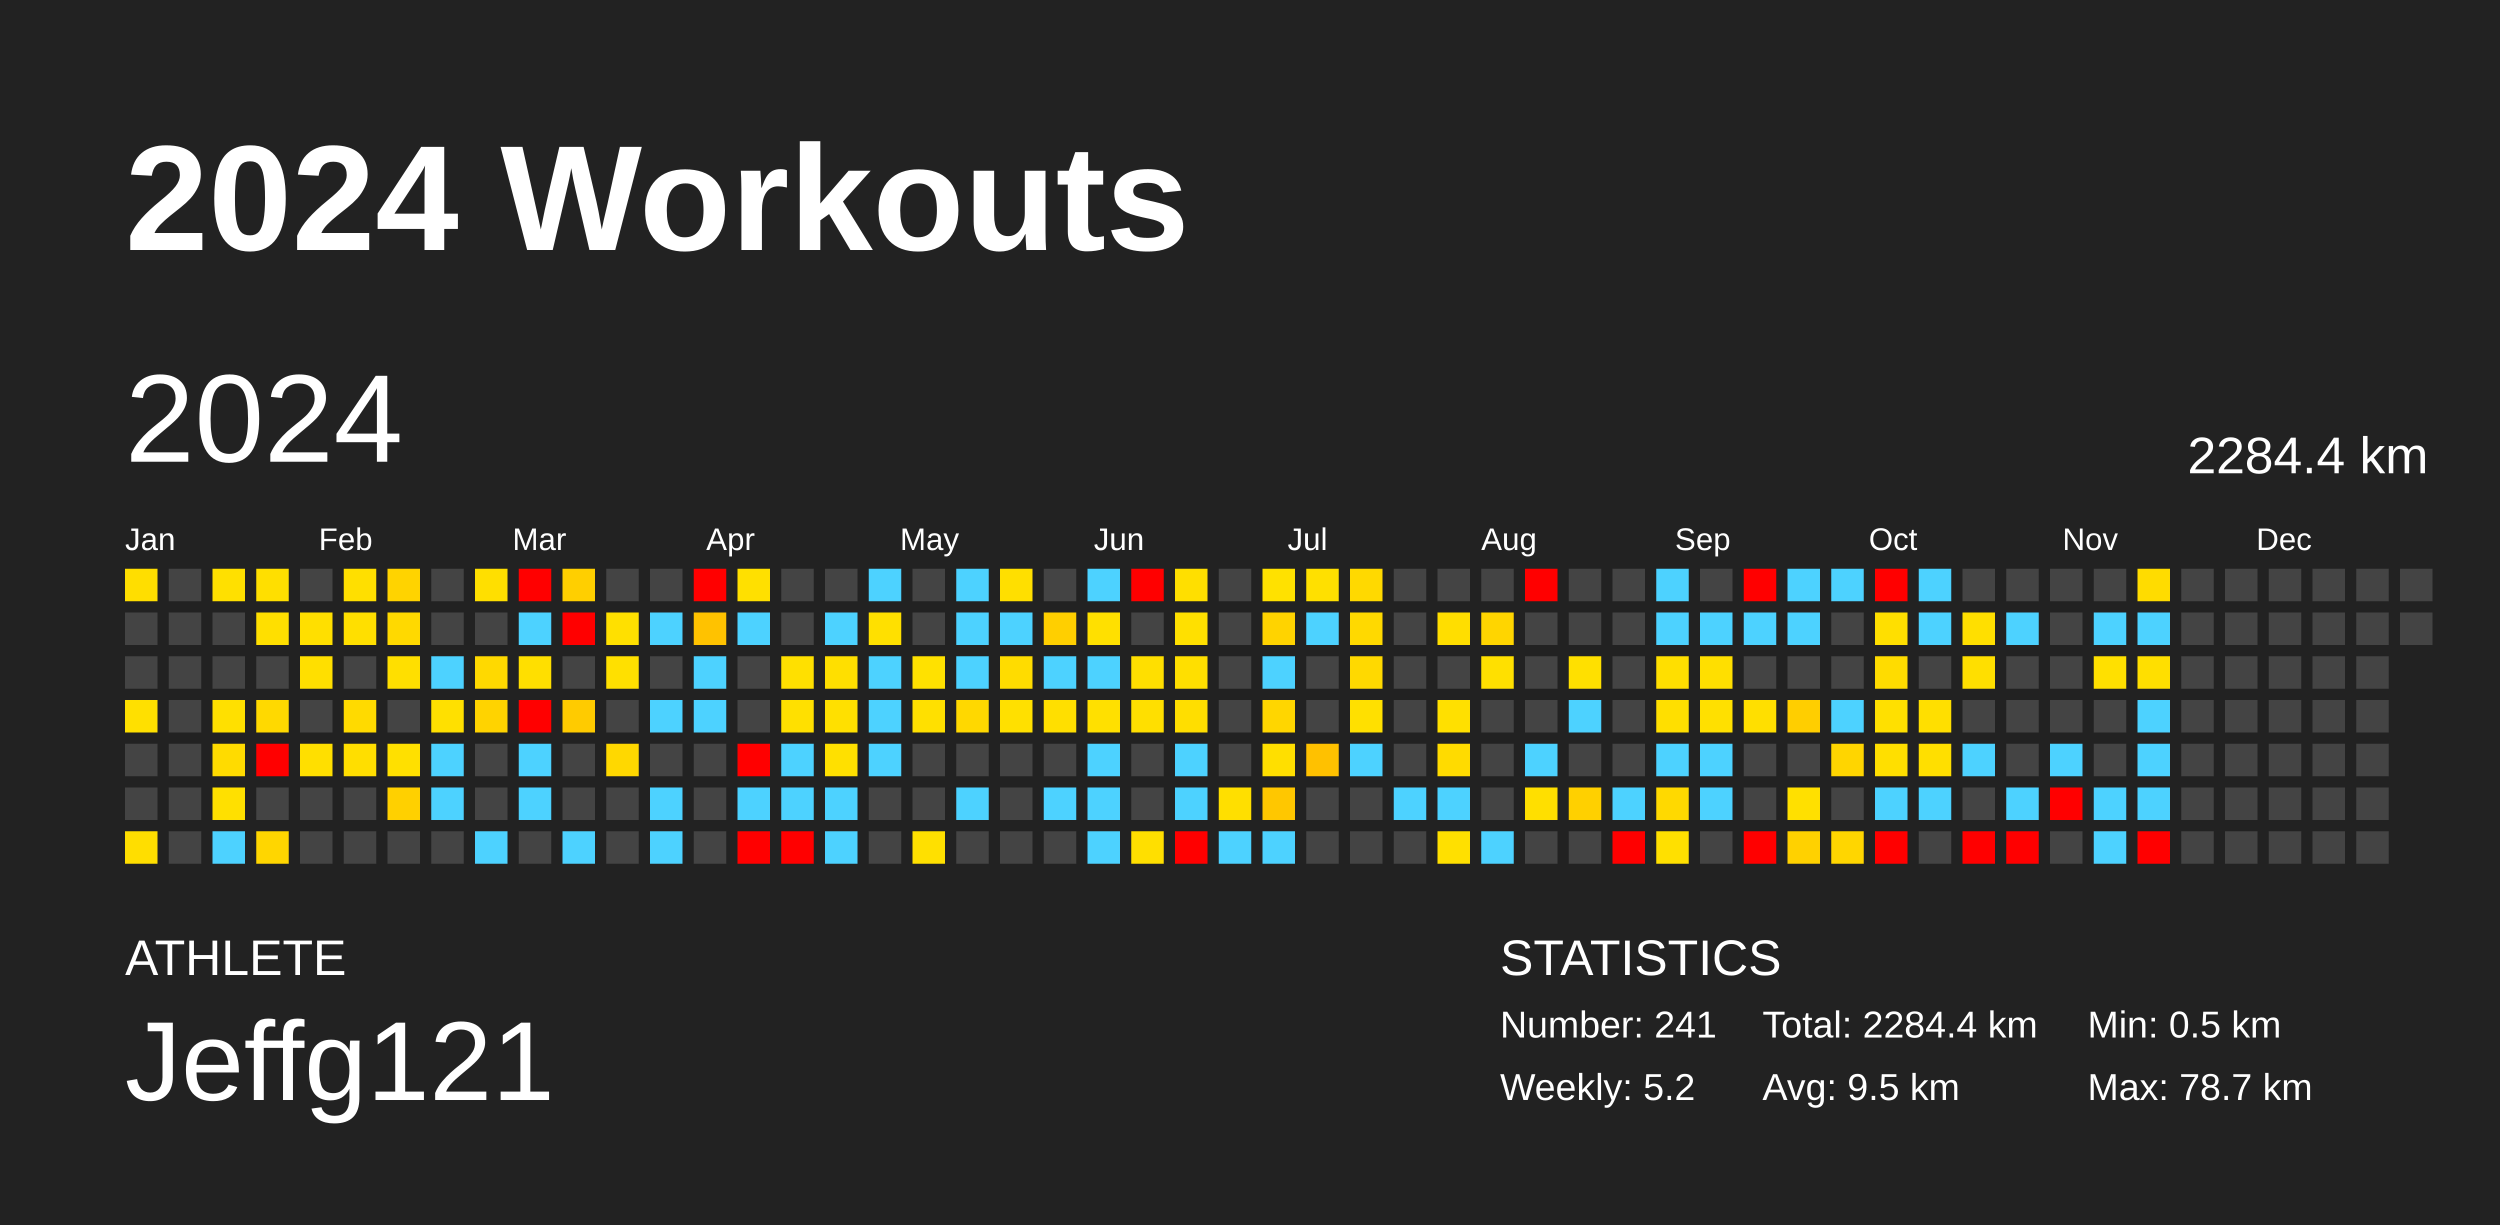
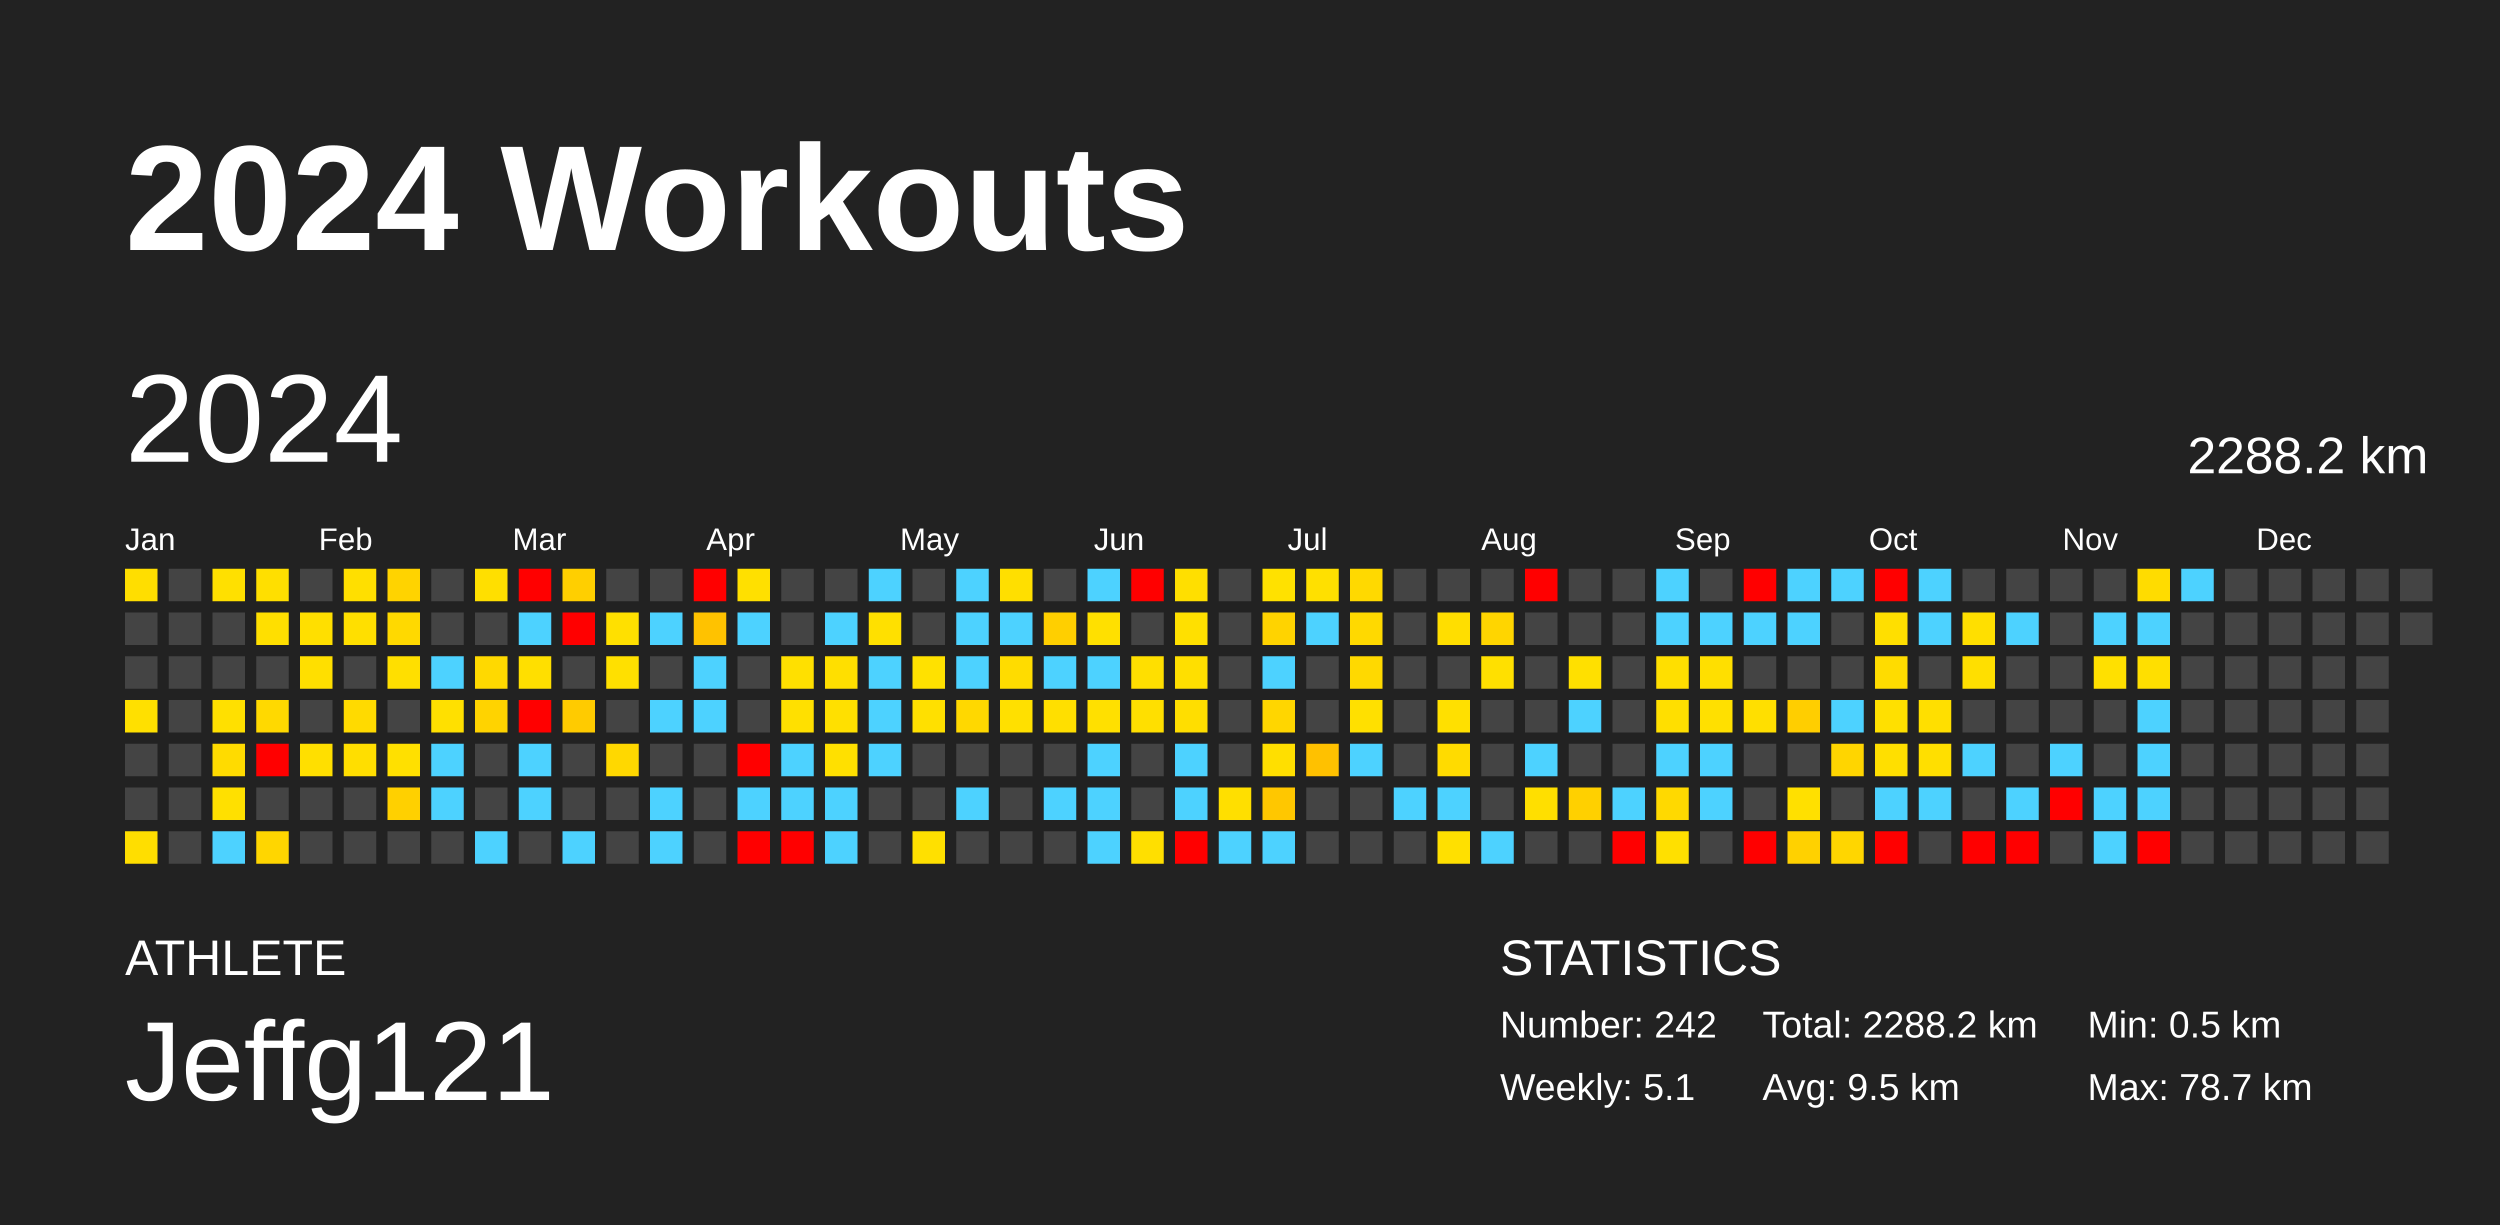
<svg xmlns="http://www.w3.org/2000/svg" baseProfile="full" height="98mm" version="1.1" viewBox="0,0,200,98" width="200mm">
  <defs />
  <rect fill="#222222" height="98" width="200" x="0" y="0" />
  <text fill="#FFFFFF" style="font-size:12px; font-family:Arial; font-weight:bold;" x="10" y="20">2024 Workouts</text>
  <text fill="#FFFFFF" style="font-size:4px; font-family:Arial" x="10" y="78">ATHLETE</text>
  <text fill="#FFFFFF" style="font-size:9px; font-family:Arial" x="10" y="88">Jeffg121</text>
  <text fill="#FFFFFF" style="font-size:4px; font-family:Arial" x="120" y="78">STATISTICS</text>
-   <text fill="#FFFFFF" style="font-size:3px; font-family:Arial" x="120" y="83">Number: 241</text>
-   <text fill="#FFFFFF" style="font-size:3px; font-family:Arial" x="120" y="88">Weekly: 5.2</text>
-   <text fill="#FFFFFF" style="font-size:3px; font-family:Arial" x="141" y="83">Total: 2284.4 km</text>
+   <text fill="#FFFFFF" style="font-size:3px; font-family:Arial" x="120" y="83">Number: 242</text>
+   <text fill="#FFFFFF" style="font-size:3px; font-family:Arial" x="120" y="88">Weekly: 5.1</text>
+   <text fill="#FFFFFF" style="font-size:3px; font-family:Arial" x="141" y="83">Total: 2288.2 km</text>
  <text fill="#FFFFFF" style="font-size:3px; font-family:Arial" x="141" y="88">Avg: 9.5 km</text>
  <text fill="#FFFFFF" style="font-size:3px; font-family:Arial" x="167" y="83">Min: 0.5 km</text>
  <text fill="#FFFFFF" style="font-size:3px; font-family:Arial" x="167" y="88">Max: 78.7 km</text>
  <text dominant-baseline="hanging" fill="#FFFFFF" style="font-size:10.0px; font-family:Arial;" x="10" y="30">2024</text>
-   <text dominant-baseline="hanging" fill="#FFFFFF" style="font-size:4.125px; font-family:Arial;" x="175" y="35">2284.4 km</text>
+   <text dominant-baseline="hanging" fill="#FFFFFF" style="font-size:4.125px; font-family:Arial;" x="175" y="35">2288.2 km</text>
  <text fill="#FFFFFF" style="font-size:2.5px; font-family:Arial" x="10.0" y="44">Jan</text>
  <text fill="#FFFFFF" style="font-size:2.5px; font-family:Arial" x="25.5" y="44">Feb</text>
  <text fill="#FFFFFF" style="font-size:2.5px; font-family:Arial" x="41.0" y="44">Mar</text>
  <text fill="#FFFFFF" style="font-size:2.5px; font-family:Arial" x="56.5" y="44">Apr</text>
  <text fill="#FFFFFF" style="font-size:2.5px; font-family:Arial" x="72.0" y="44">May</text>
  <text fill="#FFFFFF" style="font-size:2.5px; font-family:Arial" x="87.5" y="44">Jun</text>
  <text fill="#FFFFFF" style="font-size:2.5px; font-family:Arial" x="103.0" y="44">Jul</text>
  <text fill="#FFFFFF" style="font-size:2.5px; font-family:Arial" x="118.5" y="44">Aug</text>
  <text fill="#FFFFFF" style="font-size:2.5px; font-family:Arial" x="134.0" y="44">Sep</text>
  <text fill="#FFFFFF" style="font-size:2.5px; font-family:Arial" x="149.5" y="44">Oct</text>
  <text fill="#FFFFFF" style="font-size:2.5px; font-family:Arial" x="165.0" y="44">Nov</text>
  <text fill="#FFFFFF" style="font-size:2.5px; font-family:Arial" x="180.5" y="44">Dec</text>
  <rect fill="#ffde00" height="2.6" width="2.6" x="10.0" y="45.5" />
  <rect fill="#444444" height="2.6" width="2.6" x="10.0" y="49.0" />
  <rect fill="#444444" height="2.6" width="2.6" x="10.0" y="52.5" />
  <rect fill="#ffe000" height="2.6" width="2.6" x="10.0" y="56.0" />
  <rect fill="#444444" height="2.6" width="2.6" x="10.0" y="59.5" />
  <rect fill="#444444" height="2.6" width="2.6" x="10.0" y="63.0" />
  <rect fill="#ffde00" height="2.6" width="2.6" x="10.0" y="66.5" />
  <rect fill="#444444" height="2.6" width="2.6" x="13.5" y="45.5" />
  <rect fill="#444444" height="2.6" width="2.6" x="13.5" y="49.0" />
  <rect fill="#444444" height="2.6" width="2.6" x="13.5" y="52.5" />
  <rect fill="#444444" height="2.6" width="2.6" x="13.5" y="56.0" />
  <rect fill="#444444" height="2.6" width="2.6" x="13.5" y="59.5" />
  <rect fill="#444444" height="2.6" width="2.6" x="13.5" y="63.0" />
  <rect fill="#444444" height="2.6" width="2.6" x="13.5" y="66.5" />
  <rect fill="#ffe000" height="2.6" width="2.6" x="17.0" y="45.5" />
  <rect fill="#444444" height="2.6" width="2.6" x="17.0" y="49.0" />
  <rect fill="#444444" height="2.6" width="2.6" x="17.0" y="52.5" />
  <rect fill="#ffe000" height="2.6" width="2.6" x="17.0" y="56.0" />
  <rect fill="#ffdb00" height="2.6" width="2.6" x="17.0" y="59.5" />
  <rect fill="#ffe000" height="2.6" width="2.6" x="17.0" y="63.0" />
  <rect fill="#4dd2ff" height="2.6" width="2.6" x="17.0" y="66.5" />
  <rect fill="#ffdf00" height="2.6" width="2.6" x="20.5" y="45.5" />
  <rect fill="#ffdf00" height="2.6" width="2.6" x="20.5" y="49.0" />
  <rect fill="#444444" height="2.6" width="2.6" x="20.5" y="52.5" />
  <rect fill="#ffd900" height="2.6" width="2.6" x="20.5" y="56.0" />
  <rect fill="red" height="2.6" width="2.6" x="20.5" y="59.5" />
  <rect fill="#444444" height="2.6" width="2.6" x="20.5" y="63.0" />
  <rect fill="#ffd600" height="2.6" width="2.6" x="20.5" y="66.5" />
  <rect fill="#444444" height="2.6" width="2.6" x="24.0" y="45.5" />
  <rect fill="#ffdf00" height="2.6" width="2.6" x="24.0" y="49.0" />
  <rect fill="#ffdf00" height="2.6" width="2.6" x="24.0" y="52.5" />
  <rect fill="#444444" height="2.6" width="2.6" x="24.0" y="56.0" />
  <rect fill="#ffdf00" height="2.6" width="2.6" x="24.0" y="59.5" />
  <rect fill="#444444" height="2.6" width="2.6" x="24.0" y="63.0" />
  <rect fill="#444444" height="2.6" width="2.6" x="24.0" y="66.5" />
  <rect fill="#ffdf00" height="2.6" width="2.6" x="27.5" y="45.5" />
  <rect fill="#ffdf00" height="2.6" width="2.6" x="27.5" y="49.0" />
  <rect fill="#444444" height="2.6" width="2.6" x="27.5" y="52.5" />
  <rect fill="#ffda00" height="2.6" width="2.6" x="27.5" y="56.0" />
  <rect fill="#ffde00" height="2.6" width="2.6" x="27.5" y="59.5" />
  <rect fill="#444444" height="2.6" width="2.6" x="27.5" y="63.0" />
  <rect fill="#444444" height="2.6" width="2.6" x="27.5" y="66.5" />
  <rect fill="#ffd300" height="2.6" width="2.6" x="31.0" y="45.5" />
  <rect fill="#ffd900" height="2.6" width="2.6" x="31.0" y="49.0" />
  <rect fill="#ffdf00" height="2.6" width="2.6" x="31.0" y="52.5" />
  <rect fill="#444444" height="2.6" width="2.6" x="31.0" y="56.0" />
  <rect fill="#ffe000" height="2.6" width="2.6" x="31.0" y="59.5" />
  <rect fill="#ffd000" height="2.6" width="2.6" x="31.0" y="63.0" />
  <rect fill="#444444" height="2.6" width="2.6" x="31.0" y="66.5" />
  <rect fill="#444444" height="2.6" width="2.6" x="34.5" y="45.5" />
  <rect fill="#444444" height="2.6" width="2.6" x="34.5" y="49.0" />
  <rect fill="#4dd2ff" height="2.6" width="2.6" x="34.5" y="52.5" />
  <rect fill="#ffe000" height="2.6" width="2.6" x="34.5" y="56.0" />
  <rect fill="#4dd2ff" height="2.6" width="2.6" x="34.5" y="59.5" />
  <rect fill="#4dd2ff" height="2.6" width="2.6" x="34.5" y="63.0" />
  <rect fill="#444444" height="2.6" width="2.6" x="34.5" y="66.5" />
  <rect fill="#ffdf00" height="2.6" width="2.6" x="38.0" y="45.5" />
  <rect fill="#444444" height="2.6" width="2.6" x="38.0" y="49.0" />
  <rect fill="#ffd900" height="2.6" width="2.6" x="38.0" y="52.5" />
  <rect fill="#ffd300" height="2.6" width="2.6" x="38.0" y="56.0" />
  <rect fill="#444444" height="2.6" width="2.6" x="38.0" y="59.5" />
  <rect fill="#444444" height="2.6" width="2.6" x="38.0" y="63.0" />
  <rect fill="#4dd2ff" height="2.6" width="2.6" x="38.0" y="66.5" />
  <rect fill="red" height="2.6" width="2.6" x="41.5" y="45.5" />
  <rect fill="#4dd2ff" height="2.6" width="2.6" x="41.5" y="49.0" />
  <rect fill="#ffdf00" height="2.6" width="2.6" x="41.5" y="52.5" />
  <rect fill="red" height="2.6" width="2.6" x="41.5" y="56.0" />
  <rect fill="#4dd2ff" height="2.6" width="2.6" x="41.5" y="59.5" />
  <rect fill="#4dd2ff" height="2.6" width="2.6" x="41.5" y="63.0" />
  <rect fill="#444444" height="2.6" width="2.6" x="41.5" y="66.5" />
  <rect fill="#ffcf00" height="2.6" width="2.6" x="45.0" y="45.5" />
  <rect fill="red" height="2.6" width="2.6" x="45.0" y="49.0" />
  <rect fill="#444444" height="2.6" width="2.6" x="45.0" y="52.5" />
  <rect fill="#ffcb00" height="2.6" width="2.6" x="45.0" y="56.0" />
  <rect fill="#444444" height="2.6" width="2.6" x="45.0" y="59.5" />
  <rect fill="#444444" height="2.6" width="2.6" x="45.0" y="63.0" />
  <rect fill="#4dd2ff" height="2.6" width="2.6" x="45.0" y="66.5" />
  <rect fill="#444444" height="2.6" width="2.6" x="48.5" y="45.5" />
  <rect fill="#ffe000" height="2.6" width="2.6" x="48.5" y="49.0" />
  <rect fill="#ffe000" height="2.6" width="2.6" x="48.5" y="52.5" />
  <rect fill="#444444" height="2.6" width="2.6" x="48.5" y="56.0" />
  <rect fill="#ffd800" height="2.6" width="2.6" x="48.5" y="59.5" />
  <rect fill="#444444" height="2.6" width="2.6" x="48.5" y="63.0" />
  <rect fill="#444444" height="2.6" width="2.6" x="48.5" y="66.5" />
  <rect fill="#444444" height="2.6" width="2.6" x="52.0" y="45.5" />
  <rect fill="#4dd2ff" height="2.6" width="2.6" x="52.0" y="49.0" />
  <rect fill="#444444" height="2.6" width="2.6" x="52.0" y="52.5" />
  <rect fill="#4dd2ff" height="2.6" width="2.6" x="52.0" y="56.0" />
  <rect fill="#444444" height="2.6" width="2.6" x="52.0" y="59.5" />
  <rect fill="#4dd2ff" height="2.6" width="2.6" x="52.0" y="63.0" />
  <rect fill="#4dd2ff" height="2.6" width="2.6" x="52.0" y="66.5" />
  <rect fill="red" height="2.6" width="2.6" x="55.5" y="45.5" />
  <rect fill="#ffc200" height="2.6" width="2.6" x="55.5" y="49.0" />
  <rect fill="#4dd2ff" height="2.6" width="2.6" x="55.5" y="52.5" />
  <rect fill="#4dd2ff" height="2.6" width="2.6" x="55.5" y="56.0" />
  <rect fill="#444444" height="2.6" width="2.6" x="55.5" y="59.5" />
  <rect fill="#444444" height="2.6" width="2.6" x="55.5" y="63.0" />
  <rect fill="#444444" height="2.6" width="2.6" x="55.5" y="66.5" />
  <rect fill="#ffe000" height="2.6" width="2.6" x="59.0" y="45.5" />
  <rect fill="#4dd2ff" height="2.6" width="2.6" x="59.0" y="49.0" />
  <rect fill="#444444" height="2.6" width="2.6" x="59.0" y="52.5" />
  <rect fill="#444444" height="2.6" width="2.6" x="59.0" y="56.0" />
  <rect fill="red" height="2.6" width="2.6" x="59.0" y="59.5" />
  <rect fill="#4dd2ff" height="2.6" width="2.6" x="59.0" y="63.0" />
  <rect fill="red" height="2.6" width="2.6" x="59.0" y="66.5" />
  <rect fill="#444444" height="2.6" width="2.6" x="62.5" y="45.5" />
  <rect fill="#444444" height="2.6" width="2.6" x="62.5" y="49.0" />
  <rect fill="#ffe000" height="2.6" width="2.6" x="62.5" y="52.5" />
  <rect fill="#ffe000" height="2.6" width="2.6" x="62.5" y="56.0" />
  <rect fill="#4dd2ff" height="2.6" width="2.6" x="62.5" y="59.5" />
  <rect fill="#4dd2ff" height="2.6" width="2.6" x="62.5" y="63.0" />
  <rect fill="red" height="2.6" width="2.6" x="62.5" y="66.5" />
  <rect fill="#444444" height="2.6" width="2.6" x="66.0" y="45.5" />
  <rect fill="#4dd2ff" height="2.6" width="2.6" x="66.0" y="49.0" />
  <rect fill="#ffdf00" height="2.6" width="2.6" x="66.0" y="52.5" />
  <rect fill="#ffe000" height="2.6" width="2.6" x="66.0" y="56.0" />
  <rect fill="#ffe000" height="2.6" width="2.6" x="66.0" y="59.5" />
  <rect fill="#4dd2ff" height="2.6" width="2.6" x="66.0" y="63.0" />
  <rect fill="#4dd2ff" height="2.6" width="2.6" x="66.0" y="66.5" />
  <rect fill="#4dd2ff" height="2.6" width="2.6" x="69.5" y="45.5" />
  <rect fill="#ffe000" height="2.6" width="2.6" x="69.5" y="49.0" />
  <rect fill="#4dd2ff" height="2.6" width="2.6" x="69.5" y="52.5" />
  <rect fill="#4dd2ff" height="2.6" width="2.6" x="69.5" y="56.0" />
  <rect fill="#4dd2ff" height="2.6" width="2.6" x="69.5" y="59.5" />
  <rect fill="#444444" height="2.6" width="2.6" x="69.5" y="63.0" />
  <rect fill="#444444" height="2.6" width="2.6" x="69.5" y="66.5" />
  <rect fill="#444444" height="2.6" width="2.6" x="73.0" y="45.5" />
  <rect fill="#444444" height="2.6" width="2.6" x="73.0" y="49.0" />
  <rect fill="#ffe100" height="2.6" width="2.6" x="73.0" y="52.5" />
  <rect fill="#ffe000" height="2.6" width="2.6" x="73.0" y="56.0" />
  <rect fill="#444444" height="2.6" width="2.6" x="73.0" y="59.5" />
  <rect fill="#444444" height="2.6" width="2.6" x="73.0" y="63.0" />
  <rect fill="#ffe000" height="2.6" width="2.6" x="73.0" y="66.5" />
  <rect fill="#4dd2ff" height="2.6" width="2.6" x="76.5" y="45.5" />
  <rect fill="#4dd2ff" height="2.6" width="2.6" x="76.5" y="49.0" />
  <rect fill="#4dd2ff" height="2.6" width="2.6" x="76.5" y="52.5" />
  <rect fill="#ffd800" height="2.6" width="2.6" x="76.5" y="56.0" />
  <rect fill="#444444" height="2.6" width="2.6" x="76.5" y="59.5" />
  <rect fill="#4dd2ff" height="2.6" width="2.6" x="76.5" y="63.0" />
  <rect fill="#444444" height="2.6" width="2.6" x="76.5" y="66.5" />
  <rect fill="#ffdf00" height="2.6" width="2.6" x="80.0" y="45.5" />
  <rect fill="#4dd2ff" height="2.6" width="2.6" x="80.0" y="49.0" />
  <rect fill="#ffdc00" height="2.6" width="2.6" x="80.0" y="52.5" />
  <rect fill="#ffe000" height="2.6" width="2.6" x="80.0" y="56.0" />
  <rect fill="#444444" height="2.6" width="2.6" x="80.0" y="59.5" />
  <rect fill="#444444" height="2.6" width="2.6" x="80.0" y="63.0" />
  <rect fill="#444444" height="2.6" width="2.6" x="80.0" y="66.5" />
  <rect fill="#444444" height="2.6" width="2.6" x="83.5" y="45.5" />
  <rect fill="#ffcf00" height="2.6" width="2.6" x="83.5" y="49.0" />
  <rect fill="#4dd2ff" height="2.6" width="2.6" x="83.5" y="52.5" />
  <rect fill="#ffdf00" height="2.6" width="2.6" x="83.5" y="56.0" />
  <rect fill="#444444" height="2.6" width="2.6" x="83.5" y="59.5" />
  <rect fill="#4dd2ff" height="2.6" width="2.6" x="83.5" y="63.0" />
  <rect fill="#444444" height="2.6" width="2.6" x="83.5" y="66.5" />
  <rect fill="#4dd2ff" height="2.6" width="2.6" x="87.0" y="45.5" />
  <rect fill="#ffe000" height="2.6" width="2.6" x="87.0" y="49.0" />
  <rect fill="#4dd2ff" height="2.6" width="2.6" x="87.0" y="52.5" />
  <rect fill="#ffe000" height="2.6" width="2.6" x="87.0" y="56.0" />
  <rect fill="#4dd2ff" height="2.6" width="2.6" x="87.0" y="59.5" />
  <rect fill="#4dd2ff" height="2.6" width="2.6" x="87.0" y="63.0" />
  <rect fill="#4dd2ff" height="2.6" width="2.6" x="87.0" y="66.5" />
  <rect fill="red" height="2.6" width="2.6" x="90.5" y="45.5" />
  <rect fill="#444444" height="2.6" width="2.6" x="90.5" y="49.0" />
  <rect fill="#ffdf00" height="2.6" width="2.6" x="90.5" y="52.5" />
  <rect fill="#ffdf00" height="2.6" width="2.6" x="90.5" y="56.0" />
  <rect fill="#444444" height="2.6" width="2.6" x="90.5" y="59.5" />
  <rect fill="#444444" height="2.6" width="2.6" x="90.5" y="63.0" />
  <rect fill="#ffdf00" height="2.6" width="2.6" x="90.5" y="66.5" />
  <rect fill="#ffdf00" height="2.6" width="2.6" x="94.0" y="45.5" />
  <rect fill="#ffe000" height="2.6" width="2.6" x="94.0" y="49.0" />
  <rect fill="#ffdf00" height="2.6" width="2.6" x="94.0" y="52.5" />
  <rect fill="#ffde00" height="2.6" width="2.6" x="94.0" y="56.0" />
  <rect fill="#4dd2ff" height="2.6" width="2.6" x="94.0" y="59.5" />
  <rect fill="#4dd2ff" height="2.6" width="2.6" x="94.0" y="63.0" />
  <rect fill="red" height="2.6" width="2.6" x="94.0" y="66.5" />
  <rect fill="#444444" height="2.6" width="2.6" x="97.5" y="45.5" />
  <rect fill="#444444" height="2.6" width="2.6" x="97.5" y="49.0" />
  <rect fill="#444444" height="2.6" width="2.6" x="97.5" y="52.5" />
  <rect fill="#444444" height="2.6" width="2.6" x="97.5" y="56.0" />
  <rect fill="#444444" height="2.6" width="2.6" x="97.5" y="59.5" />
  <rect fill="#ffdf00" height="2.6" width="2.6" x="97.5" y="63.0" />
  <rect fill="#4dd2ff" height="2.6" width="2.6" x="97.5" y="66.5" />
  <rect fill="#ffe100" height="2.6" width="2.6" x="101.0" y="45.5" />
  <rect fill="#ffd300" height="2.6" width="2.6" x="101.0" y="49.0" />
  <rect fill="#4dd2ff" height="2.6" width="2.6" x="101.0" y="52.5" />
  <rect fill="#ffd600" height="2.6" width="2.6" x="101.0" y="56.0" />
  <rect fill="#ffdf00" height="2.6" width="2.6" x="101.0" y="59.5" />
  <rect fill="#ffc700" height="2.6" width="2.6" x="101.0" y="63.0" />
  <rect fill="#4dd2ff" height="2.6" width="2.6" x="101.0" y="66.5" />
  <rect fill="#ffe000" height="2.6" width="2.6" x="104.5" y="45.5" />
  <rect fill="#4dd2ff" height="2.6" width="2.6" x="104.5" y="49.0" />
  <rect fill="#444444" height="2.6" width="2.6" x="104.5" y="52.5" />
  <rect fill="#444444" height="2.6" width="2.6" x="104.5" y="56.0" />
  <rect fill="#ffc100" height="2.6" width="2.6" x="104.5" y="59.5" />
  <rect fill="#444444" height="2.6" width="2.6" x="104.5" y="63.0" />
  <rect fill="#444444" height="2.6" width="2.6" x="104.5" y="66.5" />
  <rect fill="#ffd900" height="2.6" width="2.6" x="108.0" y="45.5" />
  <rect fill="#ffd900" height="2.6" width="2.6" x="108.0" y="49.0" />
  <rect fill="#ffd900" height="2.6" width="2.6" x="108.0" y="52.5" />
  <rect fill="#ffe000" height="2.6" width="2.6" x="108.0" y="56.0" />
  <rect fill="#4dd2ff" height="2.6" width="2.6" x="108.0" y="59.5" />
  <rect fill="#444444" height="2.6" width="2.6" x="108.0" y="63.0" />
  <rect fill="#444444" height="2.6" width="2.6" x="108.0" y="66.5" />
  <rect fill="#444444" height="2.6" width="2.6" x="111.5" y="45.5" />
  <rect fill="#444444" height="2.6" width="2.6" x="111.5" y="49.0" />
  <rect fill="#444444" height="2.6" width="2.6" x="111.5" y="52.5" />
  <rect fill="#444444" height="2.6" width="2.6" x="111.5" y="56.0" />
  <rect fill="#444444" height="2.6" width="2.6" x="111.5" y="59.5" />
  <rect fill="#4dd2ff" height="2.6" width="2.6" x="111.5" y="63.0" />
  <rect fill="#444444" height="2.6" width="2.6" x="111.5" y="66.5" />
  <rect fill="#444444" height="2.6" width="2.6" x="115.0" y="45.5" />
  <rect fill="#ffde00" height="2.6" width="2.6" x="115.0" y="49.0" />
  <rect fill="#444444" height="2.6" width="2.6" x="115.0" y="52.5" />
  <rect fill="#ffe000" height="2.6" width="2.6" x="115.0" y="56.0" />
  <rect fill="#ffdb00" height="2.6" width="2.6" x="115.0" y="59.5" />
  <rect fill="#4dd2ff" height="2.6" width="2.6" x="115.0" y="63.0" />
  <rect fill="#ffe000" height="2.6" width="2.6" x="115.0" y="66.5" />
  <rect fill="#444444" height="2.6" width="2.6" x="118.5" y="45.5" />
  <rect fill="#ffd500" height="2.6" width="2.6" x="118.5" y="49.0" />
  <rect fill="#ffe000" height="2.6" width="2.6" x="118.5" y="52.5" />
  <rect fill="#444444" height="2.6" width="2.6" x="118.5" y="56.0" />
  <rect fill="#444444" height="2.6" width="2.6" x="118.5" y="59.5" />
  <rect fill="#444444" height="2.6" width="2.6" x="118.5" y="63.0" />
  <rect fill="#4dd2ff" height="2.6" width="2.6" x="118.5" y="66.5" />
  <rect fill="red" height="2.6" width="2.6" x="122.0" y="45.5" />
  <rect fill="#444444" height="2.6" width="2.6" x="122.0" y="49.0" />
  <rect fill="#444444" height="2.6" width="2.6" x="122.0" y="52.5" />
  <rect fill="#444444" height="2.6" width="2.6" x="122.0" y="56.0" />
  <rect fill="#4dd2ff" height="2.6" width="2.6" x="122.0" y="59.5" />
  <rect fill="#ffdf00" height="2.6" width="2.6" x="122.0" y="63.0" />
  <rect fill="#444444" height="2.6" width="2.6" x="122.0" y="66.5" />
  <rect fill="#444444" height="2.6" width="2.6" x="125.5" y="45.5" />
  <rect fill="#444444" height="2.6" width="2.6" x="125.5" y="49.0" />
  <rect fill="#ffe000" height="2.6" width="2.6" x="125.5" y="52.5" />
  <rect fill="#4dd2ff" height="2.6" width="2.6" x="125.5" y="56.0" />
  <rect fill="#444444" height="2.6" width="2.6" x="125.5" y="59.5" />
  <rect fill="#ffd000" height="2.6" width="2.6" x="125.5" y="63.0" />
  <rect fill="#444444" height="2.6" width="2.6" x="125.5" y="66.5" />
  <rect fill="#444444" height="2.6" width="2.6" x="129.0" y="45.5" />
  <rect fill="#444444" height="2.6" width="2.6" x="129.0" y="49.0" />
  <rect fill="#444444" height="2.6" width="2.6" x="129.0" y="52.5" />
  <rect fill="#444444" height="2.6" width="2.6" x="129.0" y="56.0" />
  <rect fill="#444444" height="2.6" width="2.6" x="129.0" y="59.5" />
  <rect fill="#4dd2ff" height="2.6" width="2.6" x="129.0" y="63.0" />
  <rect fill="red" height="2.6" width="2.6" x="129.0" y="66.5" />
  <rect fill="#4dd2ff" height="2.6" width="2.6" x="132.5" y="45.5" />
  <rect fill="#4dd2ff" height="2.6" width="2.6" x="132.5" y="49.0" />
  <rect fill="#ffdf00" height="2.6" width="2.6" x="132.5" y="52.5" />
  <rect fill="#ffdf00" height="2.6" width="2.6" x="132.5" y="56.0" />
  <rect fill="#4dd2ff" height="2.6" width="2.6" x="132.5" y="59.5" />
  <rect fill="#ffd900" height="2.6" width="2.6" x="132.5" y="63.0" />
  <rect fill="#ffe000" height="2.6" width="2.6" x="132.5" y="66.5" />
  <rect fill="#444444" height="2.6" width="2.6" x="136.0" y="45.5" />
  <rect fill="#4dd2ff" height="2.6" width="2.6" x="136.0" y="49.0" />
  <rect fill="#ffdf00" height="2.6" width="2.6" x="136.0" y="52.5" />
  <rect fill="#ffe000" height="2.6" width="2.6" x="136.0" y="56.0" />
  <rect fill="#4dd2ff" height="2.6" width="2.6" x="136.0" y="59.5" />
  <rect fill="#4dd2ff" height="2.6" width="2.6" x="136.0" y="63.0" />
  <rect fill="#444444" height="2.6" width="2.6" x="136.0" y="66.5" />
  <rect fill="red" height="2.6" width="2.6" x="139.5" y="45.5" />
  <rect fill="#4dd2ff" height="2.6" width="2.6" x="139.5" y="49.0" />
  <rect fill="#444444" height="2.6" width="2.6" x="139.5" y="52.5" />
  <rect fill="#ffdf00" height="2.6" width="2.6" x="139.5" y="56.0" />
  <rect fill="#444444" height="2.6" width="2.6" x="139.5" y="59.5" />
  <rect fill="#444444" height="2.6" width="2.6" x="139.5" y="63.0" />
  <rect fill="red" height="2.6" width="2.6" x="139.5" y="66.5" />
  <rect fill="#4dd2ff" height="2.6" width="2.6" x="143.0" y="45.5" />
  <rect fill="#4dd2ff" height="2.6" width="2.6" x="143.0" y="49.0" />
  <rect fill="#444444" height="2.6" width="2.6" x="143.0" y="52.5" />
  <rect fill="#ffce00" height="2.6" width="2.6" x="143.0" y="56.0" />
  <rect fill="#444444" height="2.6" width="2.6" x="143.0" y="59.5" />
  <rect fill="#ffe000" height="2.6" width="2.6" x="143.0" y="63.0" />
  <rect fill="#ffd100" height="2.6" width="2.6" x="143.0" y="66.5" />
  <rect fill="#4dd2ff" height="2.6" width="2.6" x="146.5" y="45.5" />
  <rect fill="#444444" height="2.6" width="2.6" x="146.5" y="49.0" />
  <rect fill="#444444" height="2.6" width="2.6" x="146.5" y="52.5" />
  <rect fill="#4dd2ff" height="2.6" width="2.6" x="146.5" y="56.0" />
  <rect fill="#ffd500" height="2.6" width="2.6" x="146.5" y="59.5" />
  <rect fill="#444444" height="2.6" width="2.6" x="146.5" y="63.0" />
  <rect fill="#ffd600" height="2.6" width="2.6" x="146.5" y="66.5" />
  <rect fill="red" height="2.6" width="2.6" x="150.0" y="45.5" />
  <rect fill="#ffdf00" height="2.6" width="2.6" x="150.0" y="49.0" />
  <rect fill="#ffdc00" height="2.6" width="2.6" x="150.0" y="52.5" />
  <rect fill="#ffe000" height="2.6" width="2.6" x="150.0" y="56.0" />
  <rect fill="#ffdf00" height="2.6" width="2.6" x="150.0" y="59.5" />
  <rect fill="#4dd2ff" height="2.6" width="2.6" x="150.0" y="63.0" />
  <rect fill="red" height="2.6" width="2.6" x="150.0" y="66.5" />
  <rect fill="#4dd2ff" height="2.6" width="2.6" x="153.5" y="45.5" />
  <rect fill="#4dd2ff" height="2.6" width="2.6" x="153.5" y="49.0" />
  <rect fill="#444444" height="2.6" width="2.6" x="153.5" y="52.5" />
  <rect fill="#ffdf00" height="2.6" width="2.6" x="153.5" y="56.0" />
  <rect fill="#ffdf00" height="2.6" width="2.6" x="153.5" y="59.5" />
  <rect fill="#4dd2ff" height="2.6" width="2.6" x="153.5" y="63.0" />
  <rect fill="#444444" height="2.6" width="2.6" x="153.5" y="66.5" />
  <rect fill="#444444" height="2.6" width="2.6" x="157.0" y="45.5" />
  <rect fill="#ffdf00" height="2.6" width="2.6" x="157.0" y="49.0" />
  <rect fill="#ffdf00" height="2.6" width="2.6" x="157.0" y="52.5" />
  <rect fill="#444444" height="2.6" width="2.6" x="157.0" y="56.0" />
  <rect fill="#4dd2ff" height="2.6" width="2.6" x="157.0" y="59.5" />
  <rect fill="#444444" height="2.6" width="2.6" x="157.0" y="63.0" />
  <rect fill="red" height="2.6" width="2.6" x="157.0" y="66.5" />
  <rect fill="#444444" height="2.6" width="2.6" x="160.5" y="45.5" />
  <rect fill="#4dd2ff" height="2.6" width="2.6" x="160.5" y="49.0" />
  <rect fill="#444444" height="2.6" width="2.6" x="160.5" y="52.5" />
  <rect fill="#444444" height="2.6" width="2.6" x="160.5" y="56.0" />
  <rect fill="#444444" height="2.6" width="2.6" x="160.5" y="59.5" />
  <rect fill="#4dd2ff" height="2.6" width="2.6" x="160.5" y="63.0" />
  <rect fill="red" height="2.6" width="2.6" x="160.5" y="66.5" />
  <rect fill="#444444" height="2.6" width="2.6" x="164.0" y="45.5" />
  <rect fill="#444444" height="2.6" width="2.6" x="164.0" y="49.0" />
  <rect fill="#444444" height="2.6" width="2.6" x="164.0" y="52.5" />
  <rect fill="#444444" height="2.6" width="2.6" x="164.0" y="56.0" />
  <rect fill="#4dd2ff" height="2.6" width="2.6" x="164.0" y="59.5" />
  <rect fill="red" height="2.6" width="2.6" x="164.0" y="63.0" />
  <rect fill="#444444" height="2.6" width="2.6" x="164.0" y="66.5" />
  <rect fill="#444444" height="2.6" width="2.6" x="167.5" y="45.5" />
  <rect fill="#4dd2ff" height="2.6" width="2.6" x="167.5" y="49.0" />
  <rect fill="#ffe000" height="2.6" width="2.6" x="167.5" y="52.5" />
  <rect fill="#444444" height="2.6" width="2.6" x="167.5" y="56.0" />
  <rect fill="#444444" height="2.6" width="2.6" x="167.5" y="59.5" />
  <rect fill="#4dd2ff" height="2.6" width="2.6" x="167.5" y="63.0" />
  <rect fill="#4dd2ff" height="2.6" width="2.6" x="167.5" y="66.5" />
  <rect fill="#ffdc00" height="2.6" width="2.6" x="171.0" y="45.5" />
  <rect fill="#4dd2ff" height="2.6" width="2.6" x="171.0" y="49.0" />
  <rect fill="#ffdf00" height="2.6" width="2.6" x="171.0" y="52.5" />
  <rect fill="#4dd2ff" height="2.6" width="2.6" x="171.0" y="56.0" />
  <rect fill="#4dd2ff" height="2.6" width="2.6" x="171.0" y="59.5" />
  <rect fill="#4dd2ff" height="2.6" width="2.6" x="171.0" y="63.0" />
  <rect fill="red" height="2.6" width="2.6" x="171.0" y="66.5" />
-   <rect fill="#444444" height="2.6" width="2.6" x="174.5" y="45.5" />
+   <rect fill="#4dd2ff" height="2.6" width="2.6" x="174.5" y="45.5" />
  <rect fill="#444444" height="2.6" width="2.6" x="174.5" y="49.0" />
  <rect fill="#444444" height="2.6" width="2.6" x="174.5" y="52.5" />
  <rect fill="#444444" height="2.6" width="2.6" x="174.5" y="56.0" />
  <rect fill="#444444" height="2.6" width="2.6" x="174.5" y="59.5" />
  <rect fill="#444444" height="2.6" width="2.6" x="174.5" y="63.0" />
  <rect fill="#444444" height="2.6" width="2.6" x="174.5" y="66.5" />
  <rect fill="#444444" height="2.6" width="2.6" x="178.0" y="45.5" />
  <rect fill="#444444" height="2.6" width="2.6" x="178.0" y="49.0" />
  <rect fill="#444444" height="2.6" width="2.6" x="178.0" y="52.5" />
  <rect fill="#444444" height="2.6" width="2.6" x="178.0" y="56.0" />
  <rect fill="#444444" height="2.6" width="2.6" x="178.0" y="59.5" />
  <rect fill="#444444" height="2.6" width="2.6" x="178.0" y="63.0" />
  <rect fill="#444444" height="2.6" width="2.6" x="178.0" y="66.5" />
  <rect fill="#444444" height="2.6" width="2.6" x="181.5" y="45.5" />
  <rect fill="#444444" height="2.6" width="2.6" x="181.5" y="49.0" />
  <rect fill="#444444" height="2.6" width="2.6" x="181.5" y="52.5" />
  <rect fill="#444444" height="2.6" width="2.6" x="181.5" y="56.0" />
  <rect fill="#444444" height="2.6" width="2.6" x="181.5" y="59.5" />
  <rect fill="#444444" height="2.6" width="2.6" x="181.5" y="63.0" />
  <rect fill="#444444" height="2.6" width="2.6" x="181.5" y="66.5" />
  <rect fill="#444444" height="2.6" width="2.6" x="185.0" y="45.5" />
  <rect fill="#444444" height="2.6" width="2.6" x="185.0" y="49.0" />
  <rect fill="#444444" height="2.6" width="2.6" x="185.0" y="52.5" />
  <rect fill="#444444" height="2.6" width="2.6" x="185.0" y="56.0" />
  <rect fill="#444444" height="2.6" width="2.6" x="185.0" y="59.5" />
  <rect fill="#444444" height="2.6" width="2.6" x="185.0" y="63.0" />
  <rect fill="#444444" height="2.6" width="2.6" x="185.0" y="66.5" />
  <rect fill="#444444" height="2.6" width="2.6" x="188.5" y="45.5" />
  <rect fill="#444444" height="2.6" width="2.6" x="188.5" y="49.0" />
  <rect fill="#444444" height="2.6" width="2.6" x="188.5" y="52.5" />
  <rect fill="#444444" height="2.6" width="2.6" x="188.5" y="56.0" />
  <rect fill="#444444" height="2.6" width="2.6" x="188.5" y="59.5" />
  <rect fill="#444444" height="2.6" width="2.6" x="188.5" y="63.0" />
  <rect fill="#444444" height="2.6" width="2.6" x="188.5" y="66.5" />
  <rect fill="#444444" height="2.6" width="2.6" x="192.0" y="45.5" />
  <rect fill="#444444" height="2.6" width="2.6" x="192.0" y="49.0" />
</svg>
